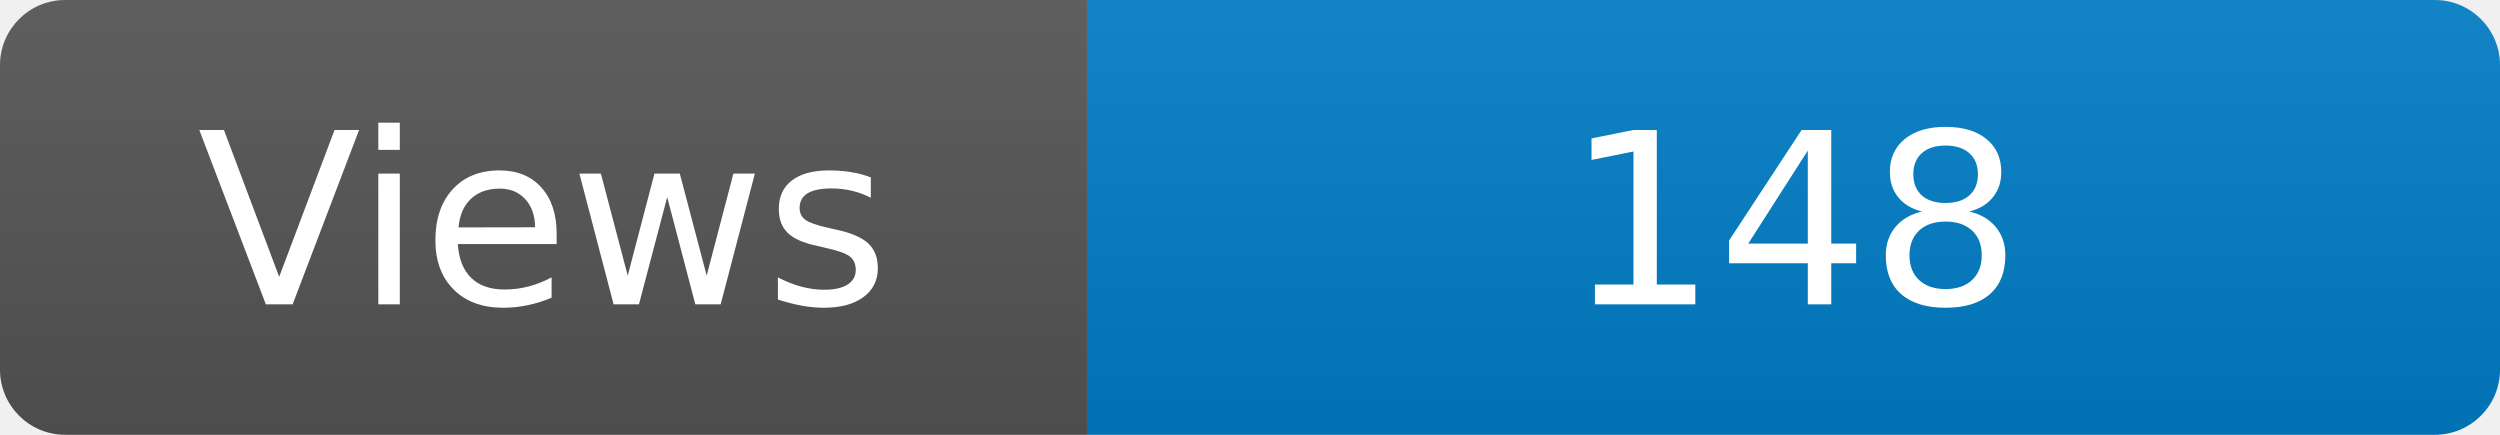
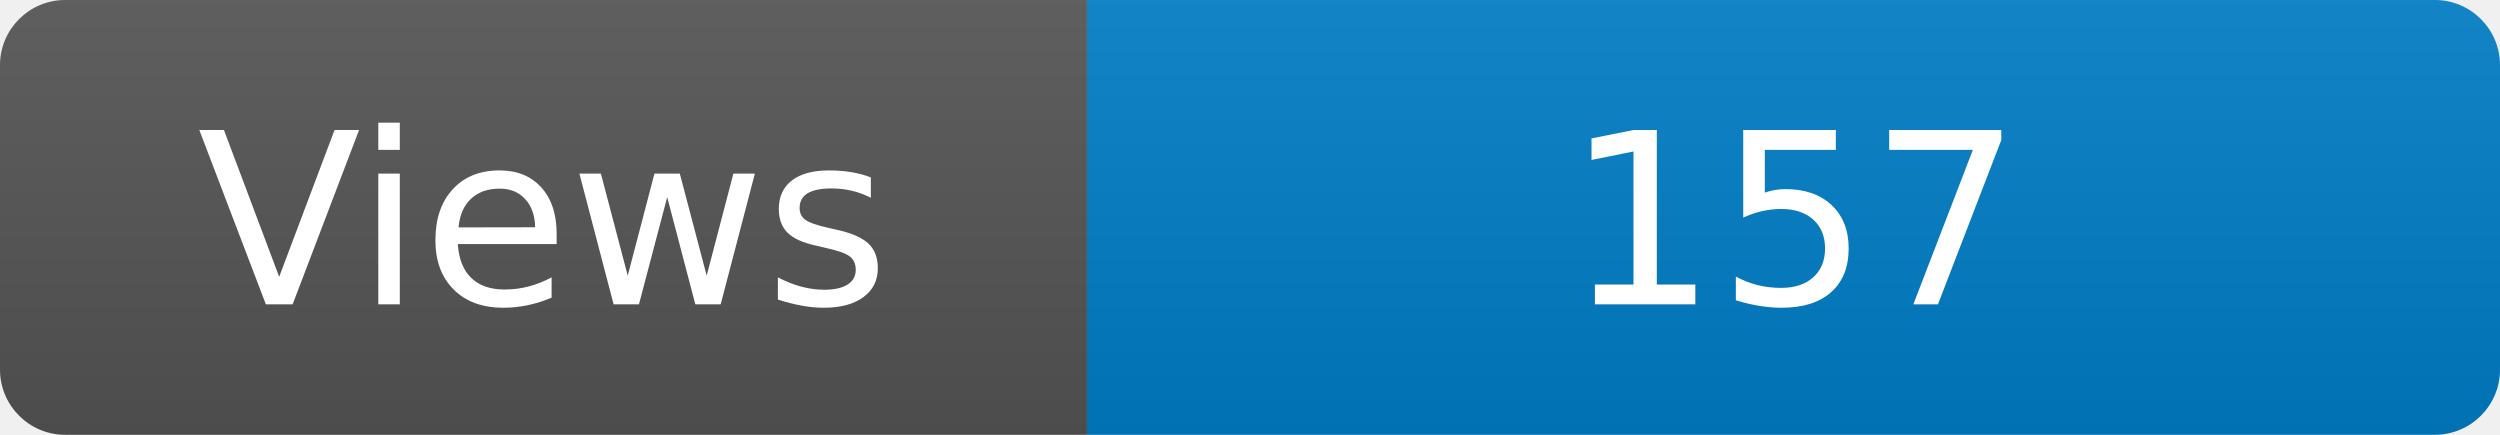
<svg xmlns="http://www.w3.org/2000/svg" width="115" height="20" role="img" aria-label="Maintained?: yes">
  <linearGradient id="s" x2="0" y2="100%">
    <stop offset="0" stop-color="#bbb" stop-opacity=".1" />
    <stop offset="1" stop-opacity=".1" />
  </linearGradient>
  <clipPath id="r">
    <rect width="115" height="20" rx="3" fill="#fff" />
  </clipPath>
  <g clip-path="url(#r)">
    <rect width="50" height="20" fill="#555" />
    <rect x="50" width="160" height="20" fill="#007ec6" />
    <rect width="115" height="20" fill="url(#s)" />
  </g>
  <g fill="#fff" text-anchor="middle" font-family="Verdana,Geneva,DejaVu Sans,sans-serif" font-size="110">
    <text x="250" y="140" transform="scale(.1)" fill="#fff">Views</text>
-     <text x="825" y="140" transform="scale(.1)" fill="#fff">148</text>
+     <text x="825" y="140" transform="scale(.1)" fill="#fff">157</text>
  </g>
</svg>
